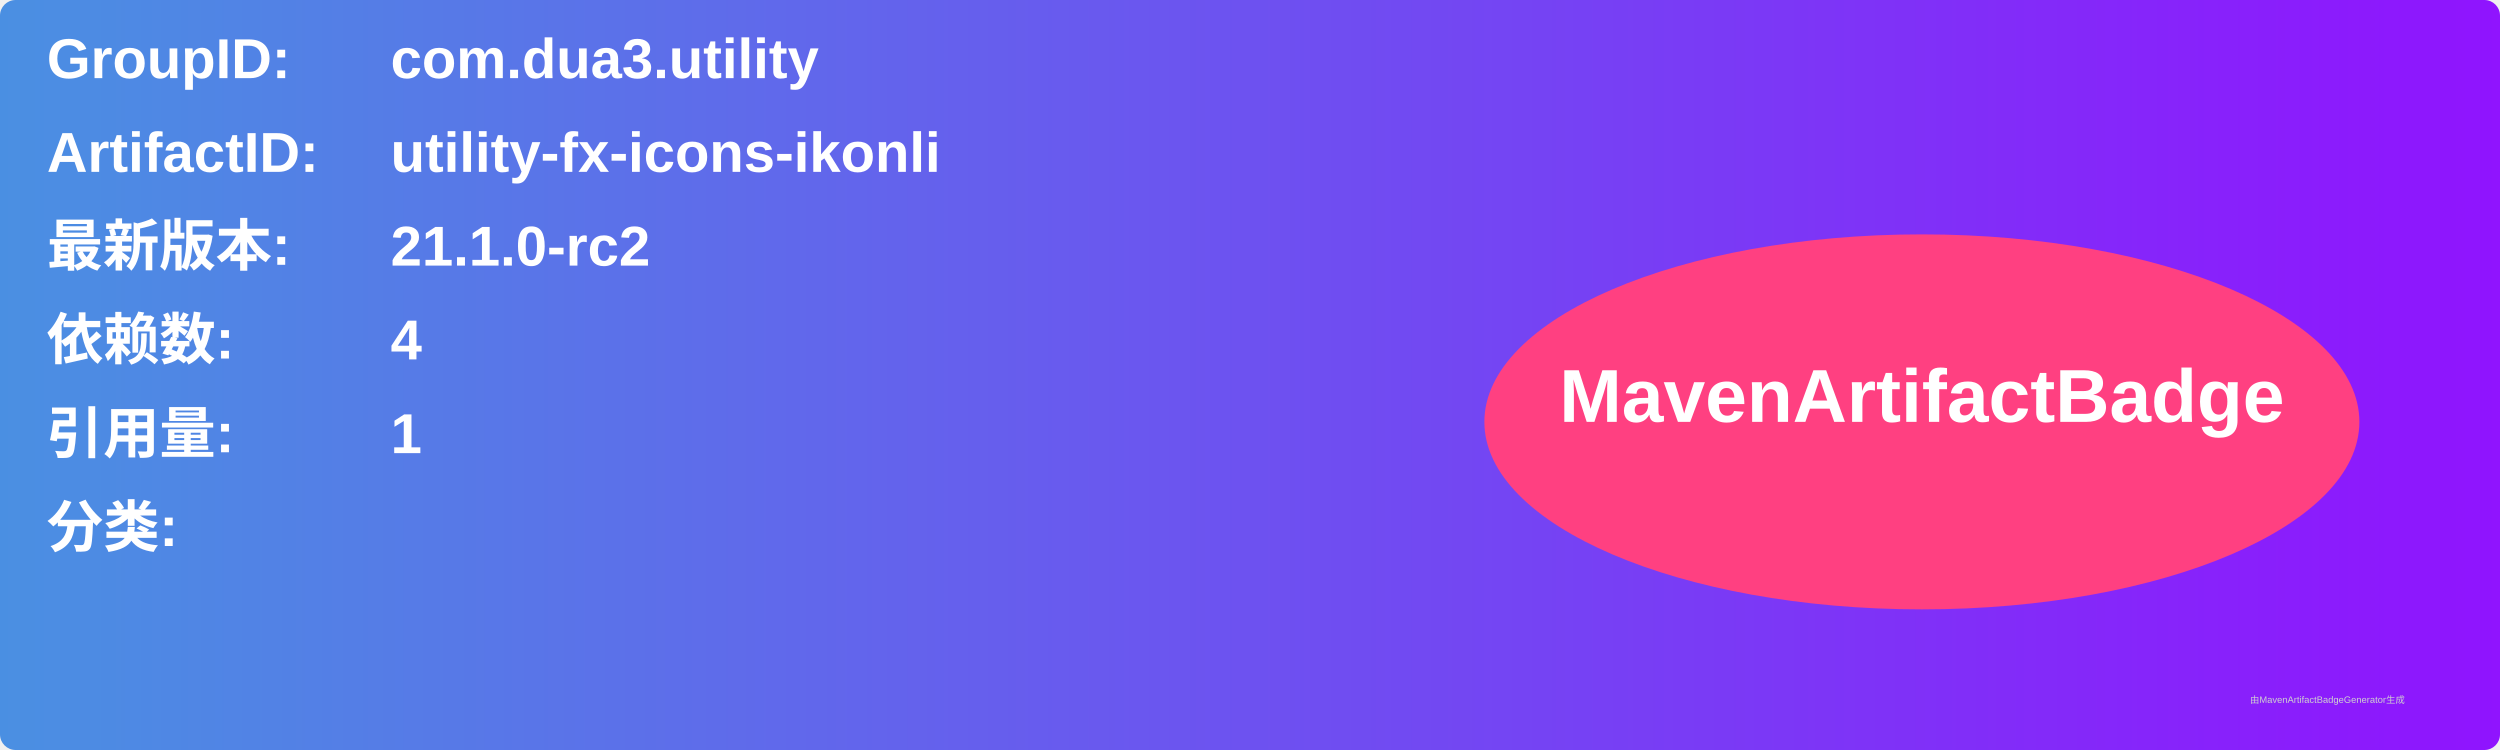
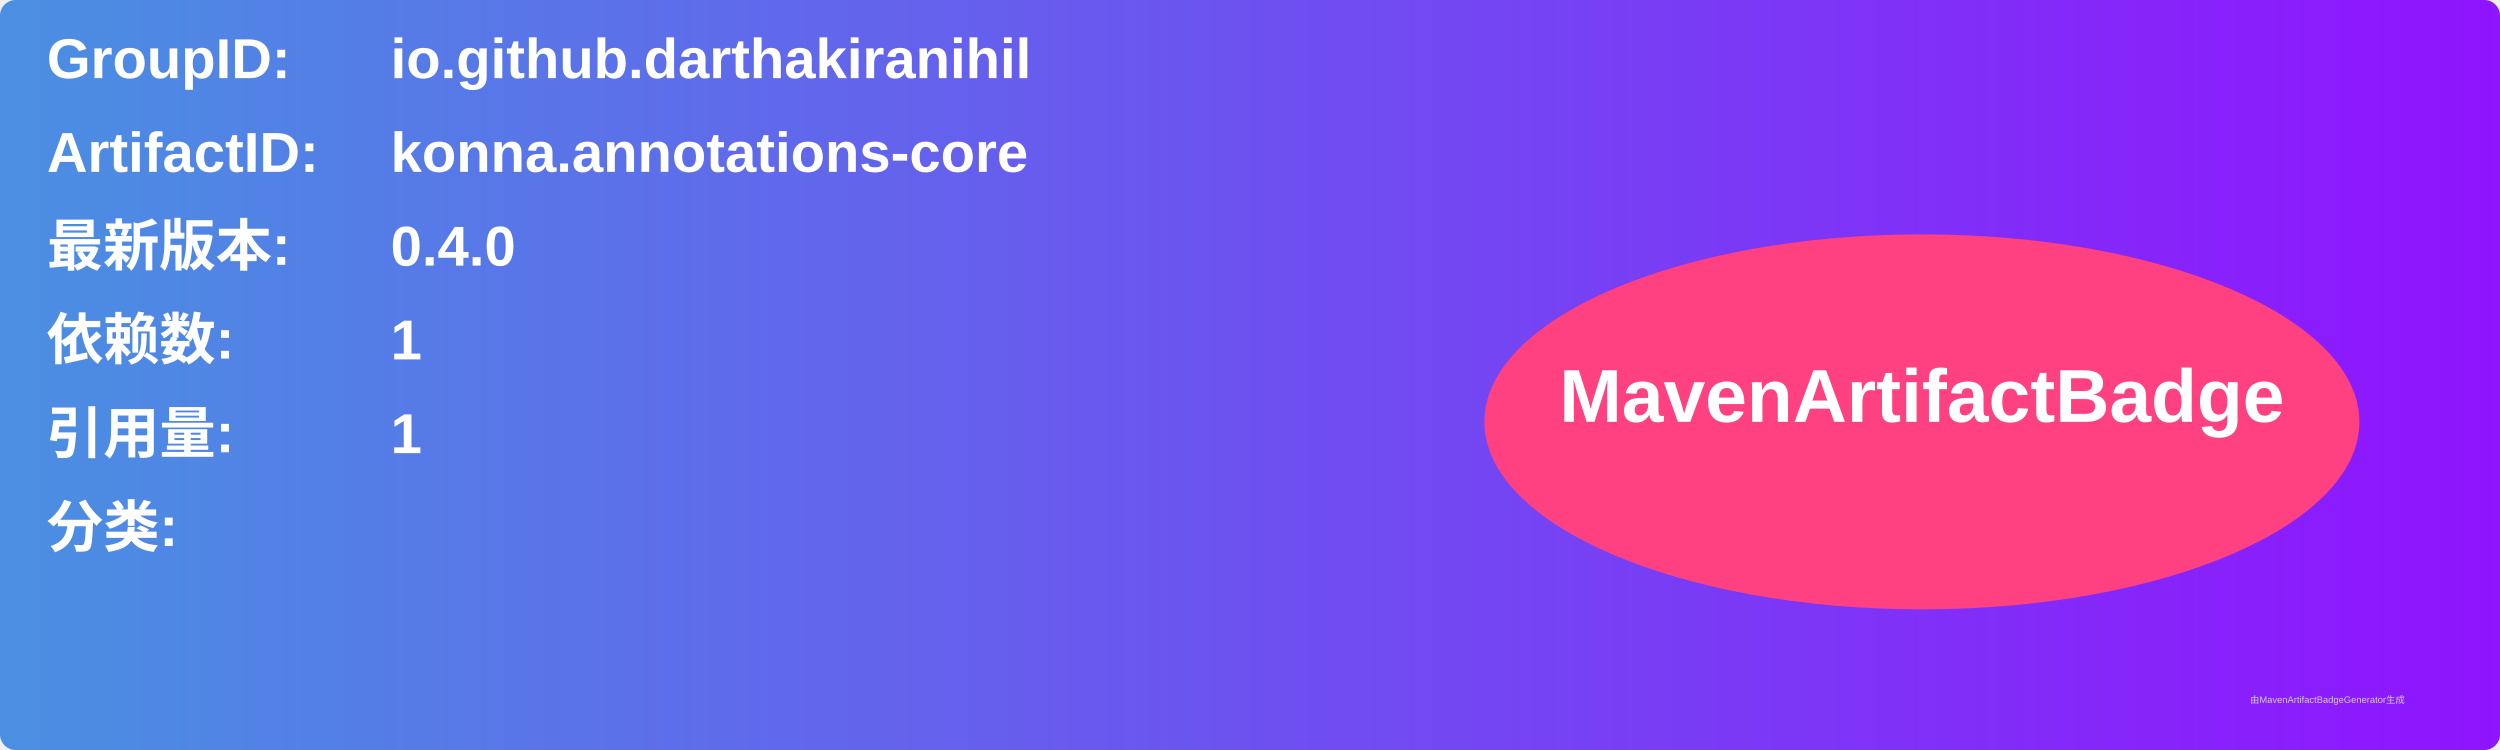
<svg xmlns="http://www.w3.org/2000/svg" width="800" height="240" viewBox="0 0 800 240">
  <linearGradient id="grad" x1="0%" y1="0%" x2="100%" y2="0%">
    <stop offset="0%" stop-color="#4a90e2" />
    <stop offset="100%" stop-color="#9013fe" />
  </linearGradient>
  <rect width="100%" height="100%" rx="5" ry="5" fill="url(#grad)" />
  <g transform="translate(15, 15)">
    <text x="0" y="10" font-family="Arial" font-size="18" fill="white" font-weight="bold" width="260">GroupID:</text>
-     <text x="110" y="10" font-family="Arial" font-size="18" fill="white" font-weight="bold" width="460">com.dua3.utility</text>
+     <text x="110" y="10" font-family="Arial" font-size="18" fill="white" font-weight="bold" width="460">io.github.darthakiranihil</text>
    <text x="0" y="40" font-family="Arial" font-size="18" fill="white" font-weight="bold" width="260">ArtifactID:</text>
-     <text x="110" y="40" font-family="Arial" font-size="18" fill="white" font-weight="bold" width="460">utility-fx-icons-ikonli</text>
+     <text x="110" y="40" font-family="Arial" font-size="18" fill="white" font-weight="bold" width="460">konna.annotations-core</text>
    <text x="0" y="70" font-family="Arial" font-size="18" fill="white" font-weight="bold">最新版本:</text>
    <text x="110" y="70" font-family="Arial" font-size="18" fill="white" font-weight="bold">
-       <tspan font-weight="bold">21.1.0-rc2</tspan>
+       <tspan font-weight="bold">0.4.0</tspan>
    </text>
    <text x="0" y="100" font-family="Arial" font-size="18" fill="white" font-weight="bold">依赖数: </text>
    <text x="110" y="100" font-family="Arial" font-size="18" fill="white">
-       <tspan font-weight="bold">4</tspan>
+       <tspan font-weight="bold">1</tspan>
    </text>
    <text x="0" y="130" font-family="Arial" font-size="18" fill="white" font-weight="bold">引用量: </text>
    <text x="110" y="130" font-family="Arial" font-size="18" fill="white">
      <tspan font-weight="bold">1</tspan>
    </text>
    <text x="0" y="160" font-family="Arial" font-size="18" fill="white" font-weight="bold">分类:</text>
    <text x="10" y="190" font-family="Arial" font-size="10" fill="white">
      <tspan font-weight="bold" />
    </text>
    <ellipse cx="600" cy="120" rx="140" ry="60" fill="#ff4081" />
    <text x="600" y="120" text-anchor="middle" font-family="Arial" font-size="24" fill="white" font-weight="bold">MavenArtifactBadge</text>
  </g>
  <text x="720" y="225" font-family="Arial" font-size="3" fill="#d0d0d0">由MavenArtifactBadgeGenerator生成</text>
</svg>
